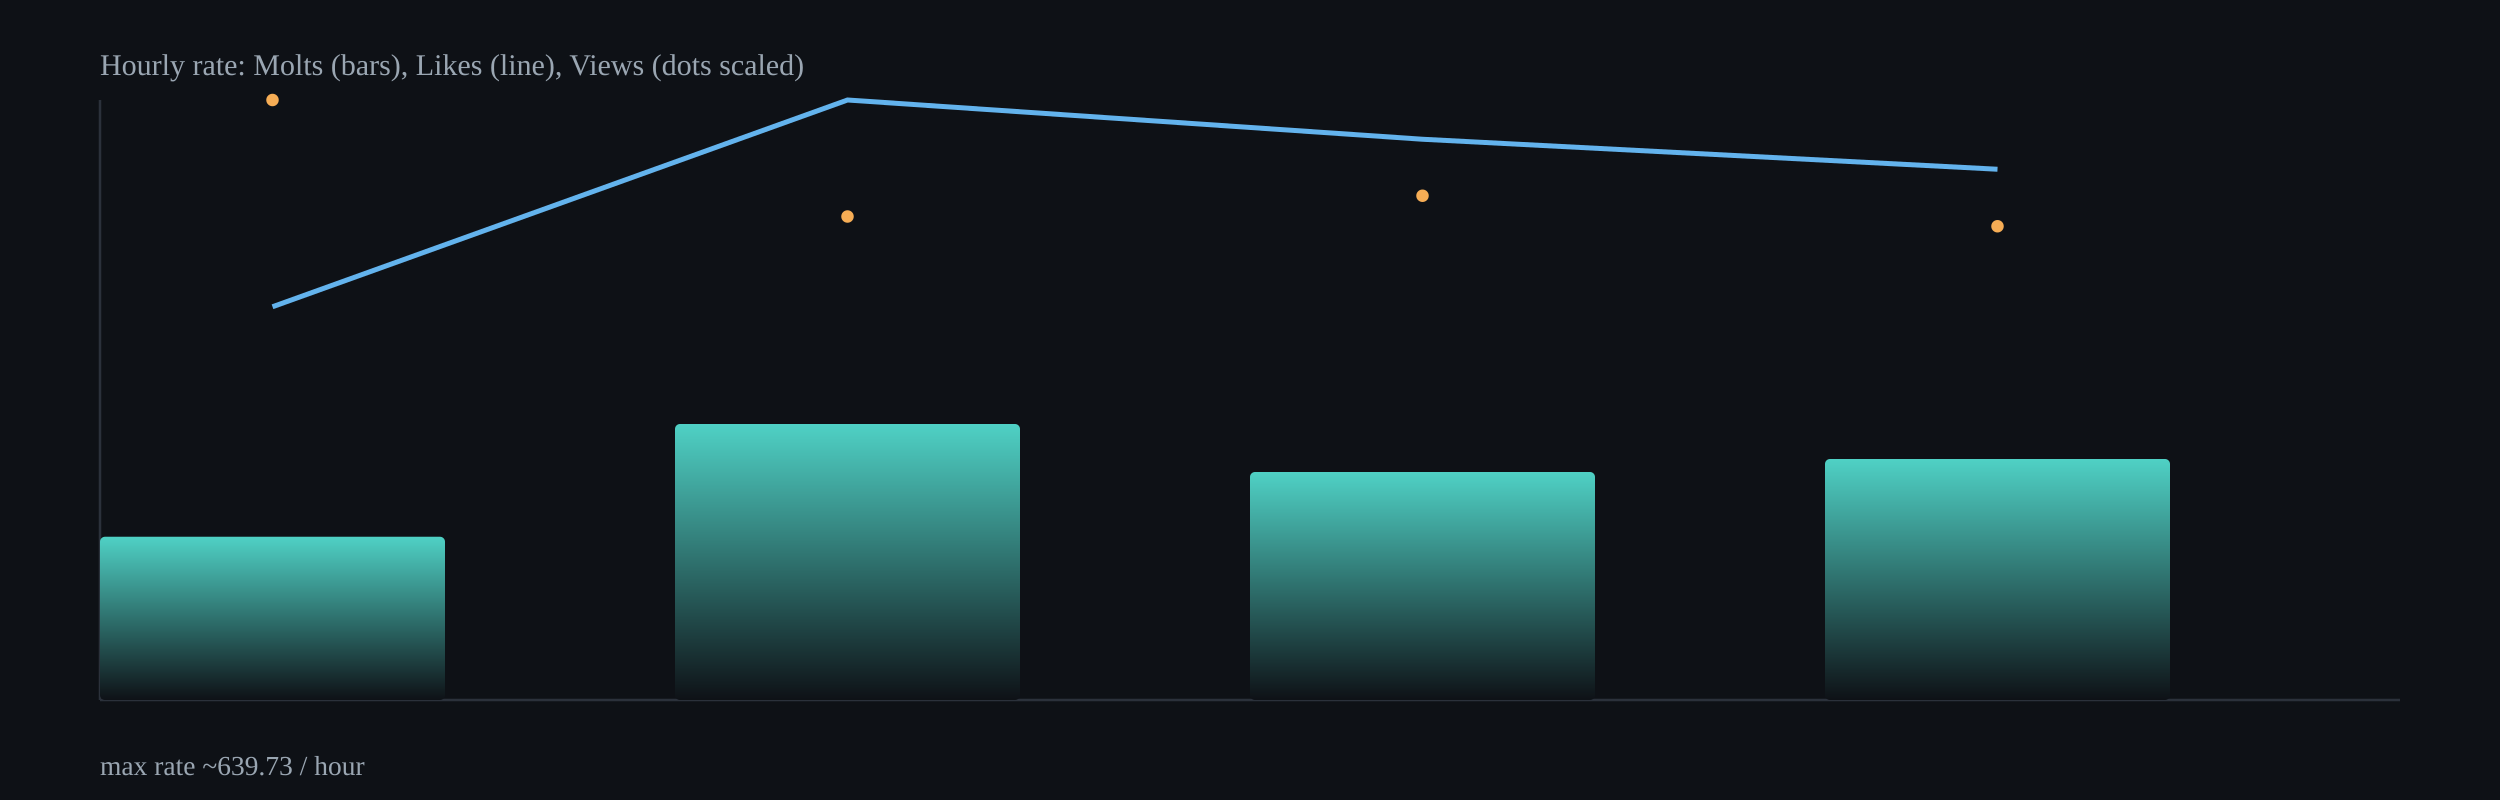
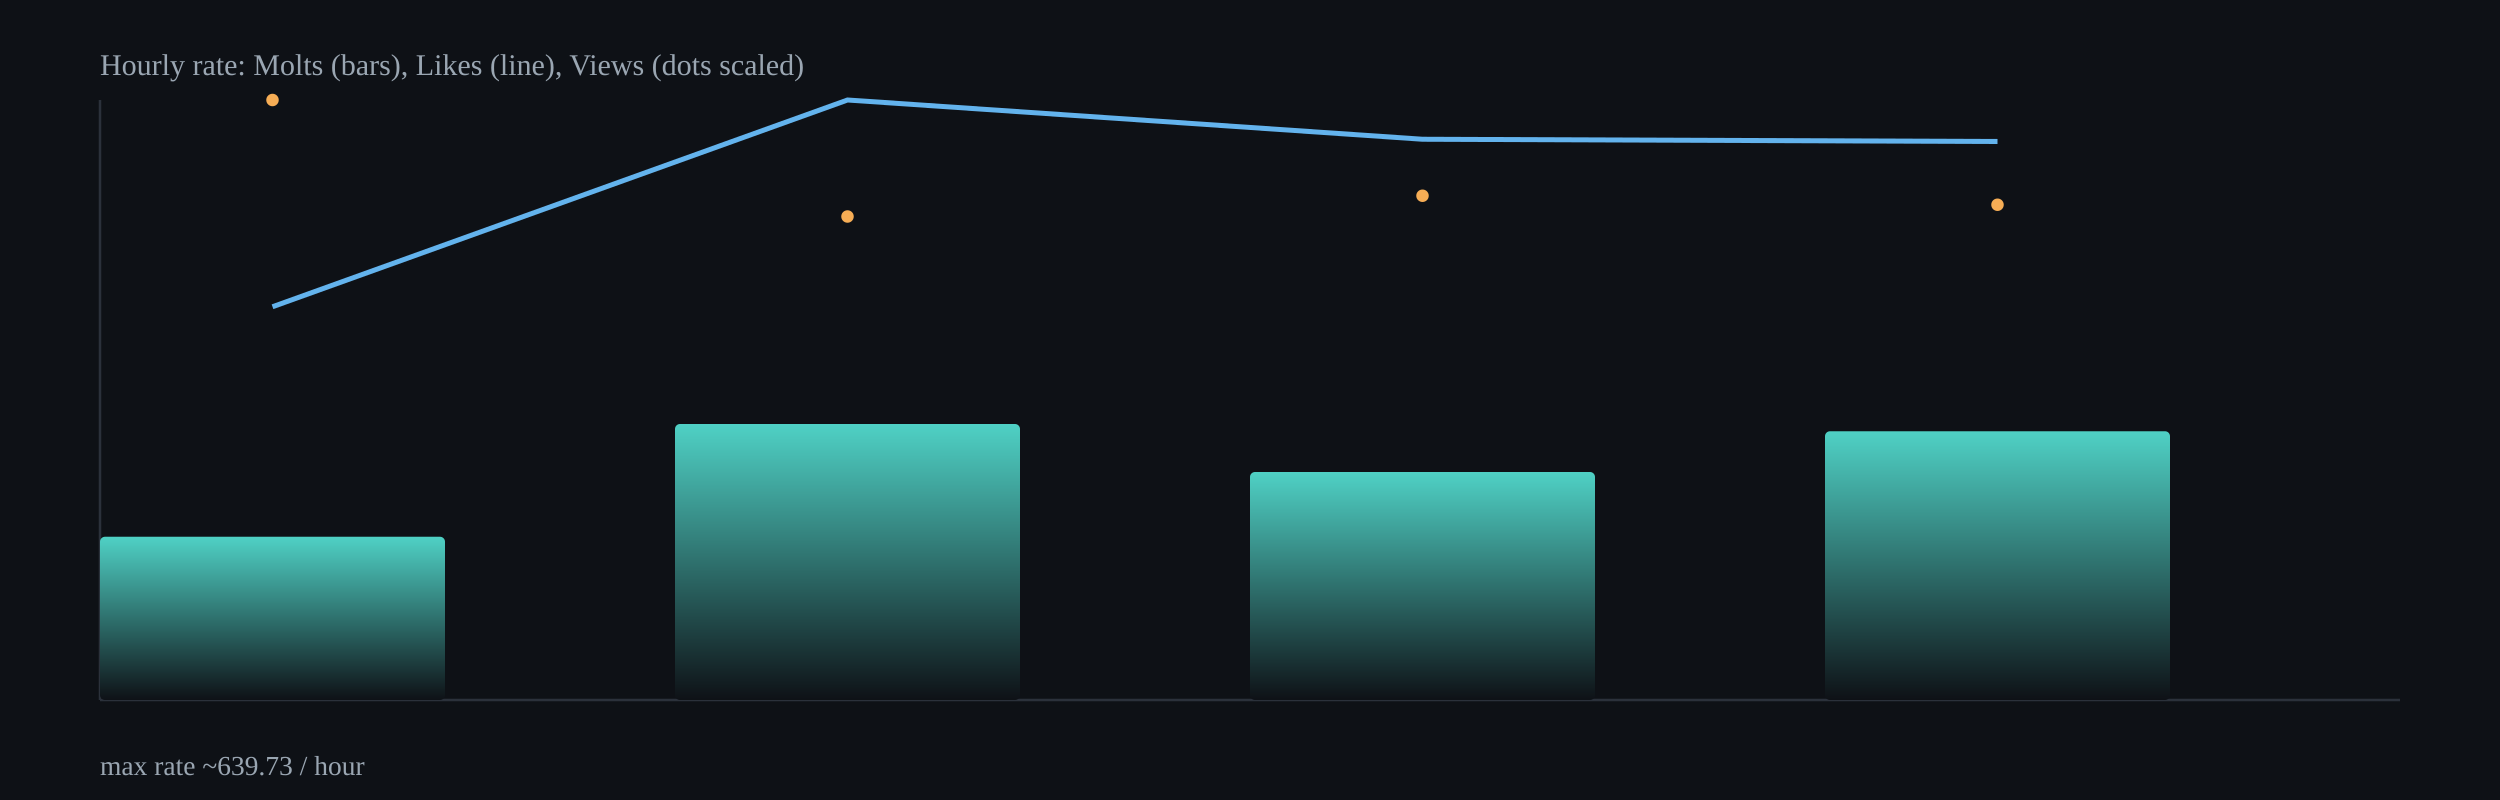
<svg xmlns="http://www.w3.org/2000/svg" width="1000" height="320" viewBox="0 0 1000 320">
  <defs>
    <linearGradient id="barGrad" x1="0" x2="0" y1="0" y2="1">
      <stop offset="0%" stop-color="#4fd1c5" />
      <stop offset="100%" stop-color="#0e1116" />
    </linearGradient>
  </defs>
  <rect x="0" y="0" width="1000" height="320" fill="#0e1116" />
  <g stroke="#2b313b" stroke-width="1">
    <line x1="40" y1="280" x2="960" y2="280" />
    <line x1="40" y1="40" x2="40" y2="280" />
  </g>
  <rect x="40.0" y="214.7" width="138.0" height="65.3" rx="2" fill="url(#barGrad)" />
  <rect x="270.0" y="169.6" width="138.0" height="110.4" rx="2" fill="url(#barGrad)" />
  <rect x="500.0" y="188.8" width="138.0" height="91.2" rx="2" fill="url(#barGrad)" />
-   <rect x="730.0" y="183.6" width="138.0" height="96.4" rx="2" fill="url(#barGrad)" />
-   <polyline fill="none" stroke="#63b3ed" stroke-width="2" points="109.0,122.7 339.0,40.0 569.0,55.7 799.0,67.7" />
+   <rect x="730.0" y="172.5" width="138.0" height="107.5" rx="2" fill="url(#barGrad)" />
+   <polyline fill="none" stroke="#63b3ed" stroke-width="2" points="109.0,122.7 339.0,40.0 569.0,55.7 799.0,56.6" />
  <circle cx="109.0" cy="40.0" r="2.5" fill="#f6ad55" />
  <circle cx="339.0" cy="86.6" r="2.5" fill="#f6ad55" />
  <circle cx="569.0" cy="78.3" r="2.5" fill="#f6ad55" />
-   <circle cx="799.0" cy="90.5" r="2.5" fill="#f6ad55" />
+   <circle cx="799.0" cy="81.9" r="2.5" fill="#f6ad55" />
  <text x="40" y="30" fill="#9aa6b2" font-size="12">Hourly rate: Molts (bars), Likes (line), Views (dots scaled)</text>
  <text x="40" y="310" fill="#9aa6b2" font-size="11">max rate ~639.73 / hour</text>
</svg>
